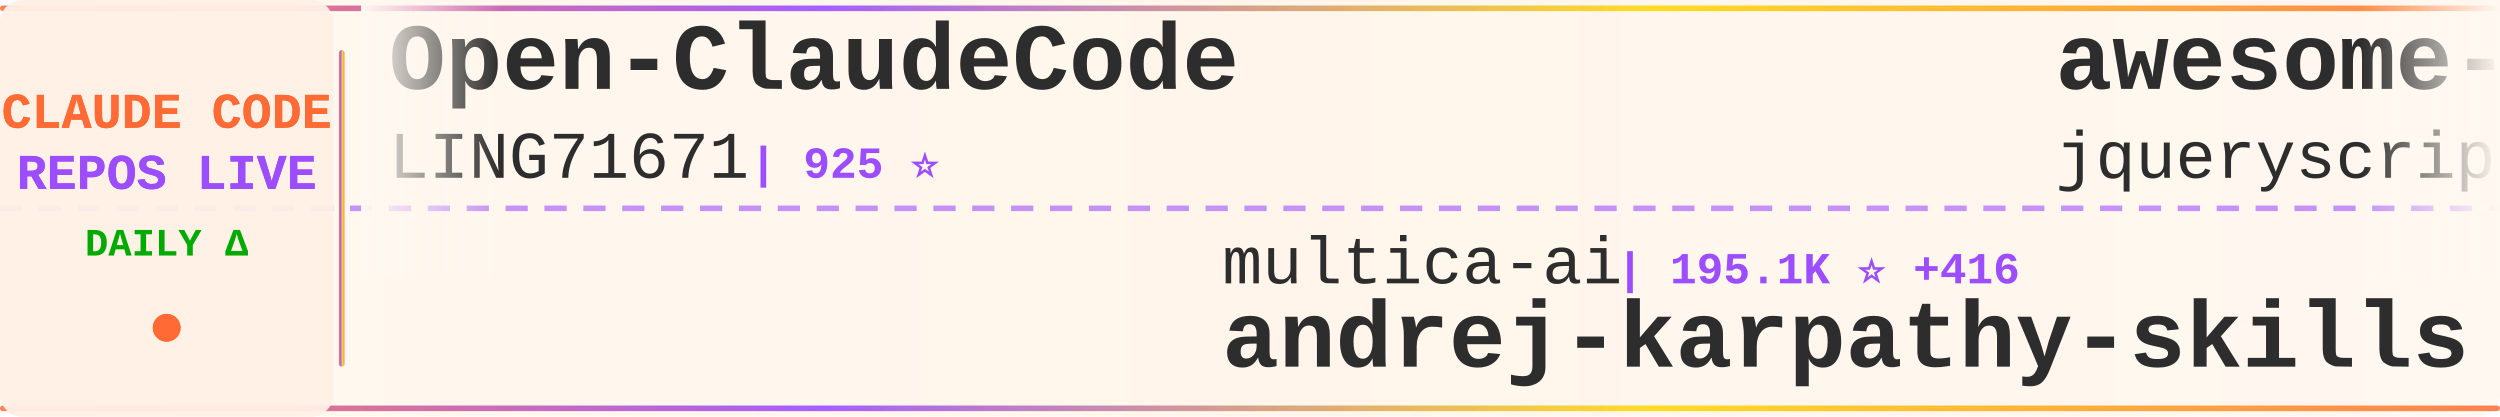
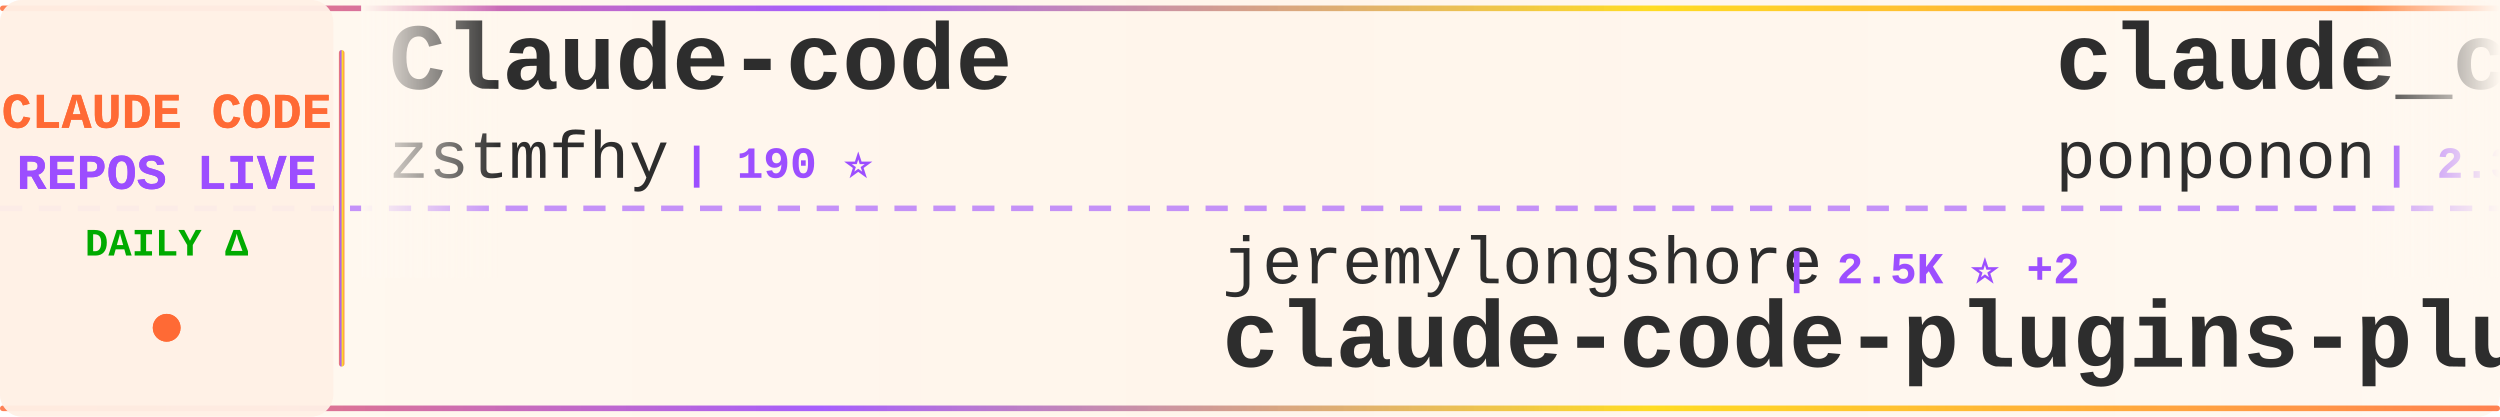
<svg xmlns="http://www.w3.org/2000/svg" width="900" height="150">
  <defs>
    <linearGradient id="tickerBg" x1="0%" y1="0%" x2="100%" y2="0%">
      <stop offset="0%" style="stop-color:#fff8f0;stop-opacity:0.98" />
      <stop offset="50%" style="stop-color:#fff5eb;stop-opacity:1" />
      <stop offset="100%" style="stop-color:#fff8f0;stop-opacity:0.98" />
    </linearGradient>
    <linearGradient id="borderGrad" x1="0%" y1="0%" x2="100%" y2="0%">
      <stop offset="0%" style="stop-color:#FF6B35;stop-opacity:0.85">
        <animate attributeName="stop-opacity" values="0.85;1;0.85" dur="2s" repeatCount="indefinite" />
      </stop>
      <stop offset="33%" style="stop-color:#9C4EFF;stop-opacity:0.9">
        <animate attributeName="stop-opacity" values="0.9;1;0.9" dur="2.2s" repeatCount="indefinite" />
      </stop>
      <stop offset="66%" style="stop-color:#FFD700;stop-opacity:0.85">
        <animate attributeName="stop-opacity" values="0.85;1;0.85" dur="1.8s" repeatCount="indefinite" />
      </stop>
      <stop offset="100%" style="stop-color:#FF6B35;stop-opacity:0.85">
        <animate attributeName="stop-opacity" values="0.85;1;0.85" dur="2s" repeatCount="indefinite" />
      </stop>
    </linearGradient>
    <filter id="textGlow">
      <feGaussianBlur stdDeviation="0.15" result="coloredBlur" />
      <feMerge>
        <feMergeNode in="coloredBlur" />
        <feMergeNode in="SourceGraphic" />
      </feMerge>
    </filter>
    <filter id="metricGlow">
      <feGaussianBlur stdDeviation="0.2" result="coloredBlur" />
      <feMerge>
        <feMergeNode in="coloredBlur" />
        <feMergeNode in="SourceGraphic" />
      </feMerge>
    </filter>
    <linearGradient id="leftFade" x1="0%" y1="0%" x2="100%" y2="0%">
      <stop offset="0%" style="stop-color:#fff8f0;stop-opacity:1" />
      <stop offset="100%" style="stop-color:#fff8f0;stop-opacity:0" />
    </linearGradient>
    <linearGradient id="rightFade" x1="0%" y1="0%" x2="100%" y2="0%">
      <stop offset="0%" style="stop-color:#fff8f0;stop-opacity:0" />
      <stop offset="100%" style="stop-color:#fff8f0;stop-opacity:1" />
    </linearGradient>
  </defs>
  <rect width="900" height="150" fill="url(#tickerBg)" rx="8" />
  <rect x="0" y="2" width="900" height="2" fill="url(#borderGrad)" rx="1" />
  <rect x="0" y="146" width="900" height="2" fill="url(#borderGrad)" rx="1" />
  <line x1="0" y1="75" x2="900" y2="75" stroke="#9C4EFF" stroke-width="2" stroke-dasharray="8 6" opacity="0.6" />
  <rect x="0" y="0" width="120" height="150" fill="#fff0e6" opacity="0.95" rx="8" />
  <text x="60" y="46" font-family="'Courier New', monospace" font-size="18" font-weight="bold" fill="#FF6B35" text-anchor="middle" filter="url(#textGlow)">
    CLAUDE CODE
  </text>
  <text x="60" y="68" font-family="'Courier New', monospace" font-size="18" font-weight="bold" fill="#9C4EFF" text-anchor="middle" filter="url(#textGlow)">
    REPOS LIVE
  </text>
  <text x="60" y="92" font-family="'Courier New', monospace" font-size="14" font-weight="bold" fill="#00aa00" text-anchor="middle">
    DAILY Δ
  </text>
  <circle cx="60" cy="118" r="5" fill="#FF6B35" filter="url(#metricGlow)">
    <animate attributeName="r" values="4;6;4" dur="1.5s" repeatCount="indefinite" />
    <animate attributeName="opacity" values="0.6;1;0.6" dur="1.5s" repeatCount="indefinite" />
  </circle>
  <rect x="122" y="18" width="2" height="114" fill="url(#borderGrad)" rx="1" />
  <clipPath id="tickerClip">
    <rect x="130" y="0" width="770" height="150" />
  </clipPath>
  <g clip-path="url(#tickerClip)">
    <g id="tickerItems">
      <animateTransform attributeName="transform" attributeType="XML" type="translate" from="0 0" to="-3000 0" dur="54s" repeatCount="indefinite" />
      <g transform="translate(0, 0)">
-         <text x="140" y="32" font-family="'Courier New', monospace" font-size="34" font-weight="bold" fill="#2d2d2d">Open-ClaudeCode</text>
-         <text x="140" y="64" font-family="'Courier New', monospace" font-size="24" font-weight="normal" fill="#2d2d2d" opacity="1.0">LING71671</text>
-         <text x="270" y="64" font-family="'Courier New', monospace" font-size="16" font-weight="bold" fill="#9C4EFF"> | 925 ⭐</text>
+         <text x="140" y="32" font-family="'Courier New', monospace" font-size="34" font-weight="bold" fill="#2d2d2d">Claude-code</text>
+         <text x="140" y="64" font-family="'Courier New', monospace" font-size="24" font-weight="normal" fill="#2d2d2d" opacity="1.0">zstmfhy</text>
+         <text x="246" y="64" font-family="'Courier New', monospace" font-size="16" font-weight="bold" fill="#9C4EFF"> | 190 ⭐</text>
      </g>
      <g transform="translate(300, 0)">
-         <text x="140" y="102" font-family="'Courier New', monospace" font-size="24" font-weight="normal" fill="#2d2d2d" opacity="1.0">multica-ai</text>
-         <text x="282" y="102" font-family="'Courier New', monospace" font-size="16" font-weight="bold" fill="#9C4EFF"> | 195.1K ⭐ +416</text>
-         <text x="140" y="132" font-family="'Courier New', monospace" font-size="34" font-weight="bold" fill="#2d2d2d">andrej-karpathy-skills</text>
-       </g>
-       <g transform="translate(600, 0)">
-         <text x="140" y="32" font-family="'Courier New', monospace" font-size="34" font-weight="bold" fill="#2d2d2d">awesome-claude-code</text>
-         <text x="140" y="64" font-family="'Courier New', monospace" font-size="24" font-weight="normal" fill="#2d2d2d" opacity="1.0">jqueryscript</text>
-         <text x="306" y="64" font-family="'Courier New', monospace" font-size="16" font-weight="bold" fill="#9C4EFF"> | 473 ⭐ +1</text>
-       </g>
-       <g transform="translate(900, 0)">
-         <text x="140" y="102" font-family="'Courier New', monospace" font-size="24" font-weight="normal" fill="#2d2d2d" opacity="1.0">fuergaosi233</text>
-         <text x="306" y="102" font-family="'Courier New', monospace" font-size="16" font-weight="bold" fill="#9C4EFF"> | 2.8K ⭐ +3</text>
-         <text x="140" y="132" font-family="'Courier New', monospace" font-size="34" font-weight="bold" fill="#2d2d2d">claude-code-proxy</text>
-       </g>
-       <g transform="translate(1200, 0)">
-         <text x="140" y="32" font-family="'Courier New', monospace" font-size="34" font-weight="bold" fill="#2d2d2d">claude-code-cheat-sheet</text>
-         <text x="140" y="64" font-family="'Courier New', monospace" font-size="24" font-weight="normal" fill="#2d2d2d" opacity="1.0">Njengah</text>
-         <text x="246" y="64" font-family="'Courier New', monospace" font-size="16" font-weight="bold" fill="#9C4EFF"> | 1.9K ⭐ +2</text>
-       </g>
-       <g transform="translate(1500, 0)">
        <text x="140" y="102" font-family="'Courier New', monospace" font-size="24" font-weight="normal" fill="#2d2d2d" opacity="1.0">jeremylongshore</text>
        <text x="342" y="102" font-family="'Courier New', monospace" font-size="16" font-weight="bold" fill="#9C4EFF"> | 2.5K ⭐ +2</text>
        <text x="140" y="132" font-family="'Courier New', monospace" font-size="34" font-weight="bold" fill="#2d2d2d">claude-code-plugins-plus...</text>
      </g>
+       <g transform="translate(600, 0)">
+         <text x="140" y="32" font-family="'Courier New', monospace" font-size="34" font-weight="bold" fill="#2d2d2d">claude_code_src</text>
+         <text x="140" y="64" font-family="'Courier New', monospace" font-size="24" font-weight="normal" fill="#2d2d2d" opacity="1.0">ponponon</text>
+         <text x="258" y="64" font-family="'Courier New', monospace" font-size="16" font-weight="bold" fill="#9C4EFF"> | 2.3K ⭐</text>
+       </g>
+       <g transform="translate(900, 0)">
+         <text x="140" y="102" font-family="'Courier New', monospace" font-size="24" font-weight="normal" fill="#2d2d2d" opacity="1.0">huangjia2019</text>
+         <text x="306" y="102" font-family="'Courier New', monospace" font-size="16" font-weight="bold" fill="#9C4EFF"> | 1.0K ⭐ +5</text>
+         <text x="140" y="132" font-family="'Courier New', monospace" font-size="34" font-weight="bold" fill="#2d2d2d">claude-code-engineering</text>
+       </g>
+       <g transform="translate(1200, 0)">
+         <text x="140" y="32" font-family="'Courier New', monospace" font-size="34" font-weight="bold" fill="#2d2d2d">claude-code-video-toolki...</text>
+         <text x="140" y="64" font-family="'Courier New', monospace" font-size="24" font-weight="normal" fill="#2d2d2d" opacity="1.0">digitalsamba</text>
+         <text x="306" y="64" font-family="'Courier New', monospace" font-size="16" font-weight="bold" fill="#9C4EFF"> | 1.8K ⭐ +2</text>
+       </g>
+       <g transform="translate(1500, 0)">
+         <text x="140" y="102" font-family="'Courier New', monospace" font-size="24" font-weight="normal" fill="#2d2d2d" opacity="1.0">VoltAgent</text>
+         <text x="270" y="102" font-family="'Courier New', monospace" font-size="16" font-weight="bold" fill="#9C4EFF"> | 23.6K ⭐ +36</text>
+         <text x="140" y="132" font-family="'Courier New', monospace" font-size="34" font-weight="bold" fill="#2d2d2d">awesome-claude-code-suba...</text>
+       </g>
      <g transform="translate(1800, 0)">
-         <text x="140" y="32" font-family="'Courier New', monospace" font-size="34" font-weight="bold" fill="#2d2d2d">sc-claude-code-files</text>
-         <text x="140" y="64" font-family="'Courier New', monospace" font-size="24" font-weight="normal" fill="#2d2d2d" opacity="1.0">https-deeplearning-ai</text>
-         <text x="414" y="64" font-family="'Courier New', monospace" font-size="16" font-weight="bold" fill="#9C4EFF"> | 535 ⭐</text>
+         <text x="140" y="32" font-family="'Courier New', monospace" font-size="34" font-weight="bold" fill="#2d2d2d">Claude-Code</text>
+         <text x="140" y="64" font-family="'Courier New', monospace" font-size="24" font-weight="normal" fill="#2d2d2d" opacity="1.0">OrcaWhisper</text>
+         <text x="294" y="64" font-family="'Courier New', monospace" font-size="16" font-weight="bold" fill="#9C4EFF"> | 86 ⭐</text>
      </g>
      <g transform="translate(2100, 0)">
-         <text x="140" y="102" font-family="'Courier New', monospace" font-size="24" font-weight="normal" fill="#2d2d2d" opacity="1.0">OrcaWhisper</text>
-         <text x="294" y="102" font-family="'Courier New', monospace" font-size="16" font-weight="bold" fill="#9C4EFF"> | 86 ⭐</text>
-         <text x="140" y="132" font-family="'Courier New', monospace" font-size="34" font-weight="bold" fill="#2d2d2d">Claude-Code</text>
+         <text x="140" y="102" font-family="'Courier New', monospace" font-size="24" font-weight="normal" fill="#2d2d2d" opacity="1.0">feiskyer</text>
+         <text x="258" y="102" font-family="'Courier New', monospace" font-size="16" font-weight="bold" fill="#9C4EFF"> | 1.6K ⭐ +1</text>
+         <text x="140" y="132" font-family="'Courier New', monospace" font-size="34" font-weight="bold" fill="#2d2d2d">claude-code-settings</text>
      </g>
      <g transform="translate(2400, 0)">
-         <text x="140" y="32" font-family="'Courier New', monospace" font-size="34" font-weight="bold" fill="#2d2d2d">Dive-into-Claude-Code</text>
-         <text x="140" y="64" font-family="'Courier New', monospace" font-size="24" font-weight="normal" fill="#2d2d2d" opacity="1.0">VILA-Lab</text>
-         <text x="258" y="64" font-family="'Courier New', monospace" font-size="16" font-weight="bold" fill="#9C4EFF"> | 2.0K ⭐ +4</text>
+         <text x="140" y="32" font-family="'Courier New', monospace" font-size="34" font-weight="bold" fill="#2d2d2d">ECC</text>
+         <text x="140" y="64" font-family="'Courier New', monospace" font-size="24" font-weight="normal" fill="#2d2d2d" opacity="1.0">affaan-m</text>
+         <text x="258" y="64" font-family="'Courier New', monospace" font-size="16" font-weight="bold" fill="#9C4EFF"> | 232.0K ⭐ +372</text>
      </g>
      <g transform="translate(2700, 0)">
-         <text x="140" y="102" font-family="'Courier New', monospace" font-size="24" font-weight="normal" fill="#2d2d2d" opacity="1.0">ChrisWiles</text>
-         <text x="282" y="102" font-family="'Courier New', monospace" font-size="16" font-weight="bold" fill="#9C4EFF"> | 6.0K ⭐ +2</text>
-         <text x="140" y="132" font-family="'Courier New', monospace" font-size="34" font-weight="bold" fill="#2d2d2d">claude-code-showcase</text>
+         <text x="140" y="102" font-family="'Courier New', monospace" font-size="24" font-weight="normal" fill="#2d2d2d" opacity="1.0">kodu-ai</text>
+         <text x="246" y="102" font-family="'Courier New', monospace" font-size="16" font-weight="bold" fill="#9C4EFF"> | 5.3K ⭐</text>
+         <text x="140" y="132" font-family="'Courier New', monospace" font-size="34" font-weight="bold" fill="#2d2d2d">claude-coder</text>
      </g>
      <g transform="translate(3000, 0)">
-         <text x="140" y="32" font-family="'Courier New', monospace" font-size="34" font-weight="bold" fill="#2d2d2d">Open-ClaudeCode</text>
-         <text x="140" y="64" font-family="'Courier New', monospace" font-size="24" font-weight="normal" fill="#2d2d2d" opacity="1.0">LING71671</text>
-         <text x="270" y="64" font-family="'Courier New', monospace" font-size="16" font-weight="bold" fill="#9C4EFF"> | 925 ⭐</text>
+         <text x="140" y="32" font-family="'Courier New', monospace" font-size="34" font-weight="bold" fill="#2d2d2d">Claude-code</text>
+         <text x="140" y="64" font-family="'Courier New', monospace" font-size="24" font-weight="normal" fill="#2d2d2d" opacity="1.0">zstmfhy</text>
+         <text x="246" y="64" font-family="'Courier New', monospace" font-size="16" font-weight="bold" fill="#9C4EFF"> | 190 ⭐</text>
      </g>
      <g transform="translate(3300, 0)">
-         <text x="140" y="102" font-family="'Courier New', monospace" font-size="24" font-weight="normal" fill="#2d2d2d" opacity="1.0">multica-ai</text>
-         <text x="282" y="102" font-family="'Courier New', monospace" font-size="16" font-weight="bold" fill="#9C4EFF"> | 195.1K ⭐ +416</text>
-         <text x="140" y="132" font-family="'Courier New', monospace" font-size="34" font-weight="bold" fill="#2d2d2d">andrej-karpathy-skills</text>
+         <text x="140" y="102" font-family="'Courier New', monospace" font-size="24" font-weight="normal" fill="#2d2d2d" opacity="1.0">jeremylongshore</text>
+         <text x="342" y="102" font-family="'Courier New', monospace" font-size="16" font-weight="bold" fill="#9C4EFF"> | 2.5K ⭐ +2</text>
+         <text x="140" y="132" font-family="'Courier New', monospace" font-size="34" font-weight="bold" fill="#2d2d2d">claude-code-plugins-plus...</text>
      </g>
      <g transform="translate(3600, 0)">
-         <text x="140" y="32" font-family="'Courier New', monospace" font-size="34" font-weight="bold" fill="#2d2d2d">awesome-claude-code</text>
-         <text x="140" y="64" font-family="'Courier New', monospace" font-size="24" font-weight="normal" fill="#2d2d2d" opacity="1.0">jqueryscript</text>
-         <text x="306" y="64" font-family="'Courier New', monospace" font-size="16" font-weight="bold" fill="#9C4EFF"> | 473 ⭐ +1</text>
+         <text x="140" y="32" font-family="'Courier New', monospace" font-size="34" font-weight="bold" fill="#2d2d2d">claude_code_src</text>
+         <text x="140" y="64" font-family="'Courier New', monospace" font-size="24" font-weight="normal" fill="#2d2d2d" opacity="1.0">ponponon</text>
+         <text x="258" y="64" font-family="'Courier New', monospace" font-size="16" font-weight="bold" fill="#9C4EFF"> | 2.3K ⭐</text>
      </g>
      <g transform="translate(3900, 0)">
-         <text x="140" y="102" font-family="'Courier New', monospace" font-size="24" font-weight="normal" fill="#2d2d2d" opacity="1.0">fuergaosi233</text>
-         <text x="306" y="102" font-family="'Courier New', monospace" font-size="16" font-weight="bold" fill="#9C4EFF"> | 2.8K ⭐ +3</text>
-         <text x="140" y="132" font-family="'Courier New', monospace" font-size="34" font-weight="bold" fill="#2d2d2d">claude-code-proxy</text>
+         <text x="140" y="102" font-family="'Courier New', monospace" font-size="24" font-weight="normal" fill="#2d2d2d" opacity="1.0">huangjia2019</text>
+         <text x="306" y="102" font-family="'Courier New', monospace" font-size="16" font-weight="bold" fill="#9C4EFF"> | 1.0K ⭐ +5</text>
+         <text x="140" y="132" font-family="'Courier New', monospace" font-size="34" font-weight="bold" fill="#2d2d2d">claude-code-engineering</text>
      </g>
    </g>
  </g>
  <rect x="130" y="0" width="50" height="100" fill="url(#leftFade)" />
  <rect x="850" y="0" width="50" height="100" fill="url(#rightFade)" />
</svg>
